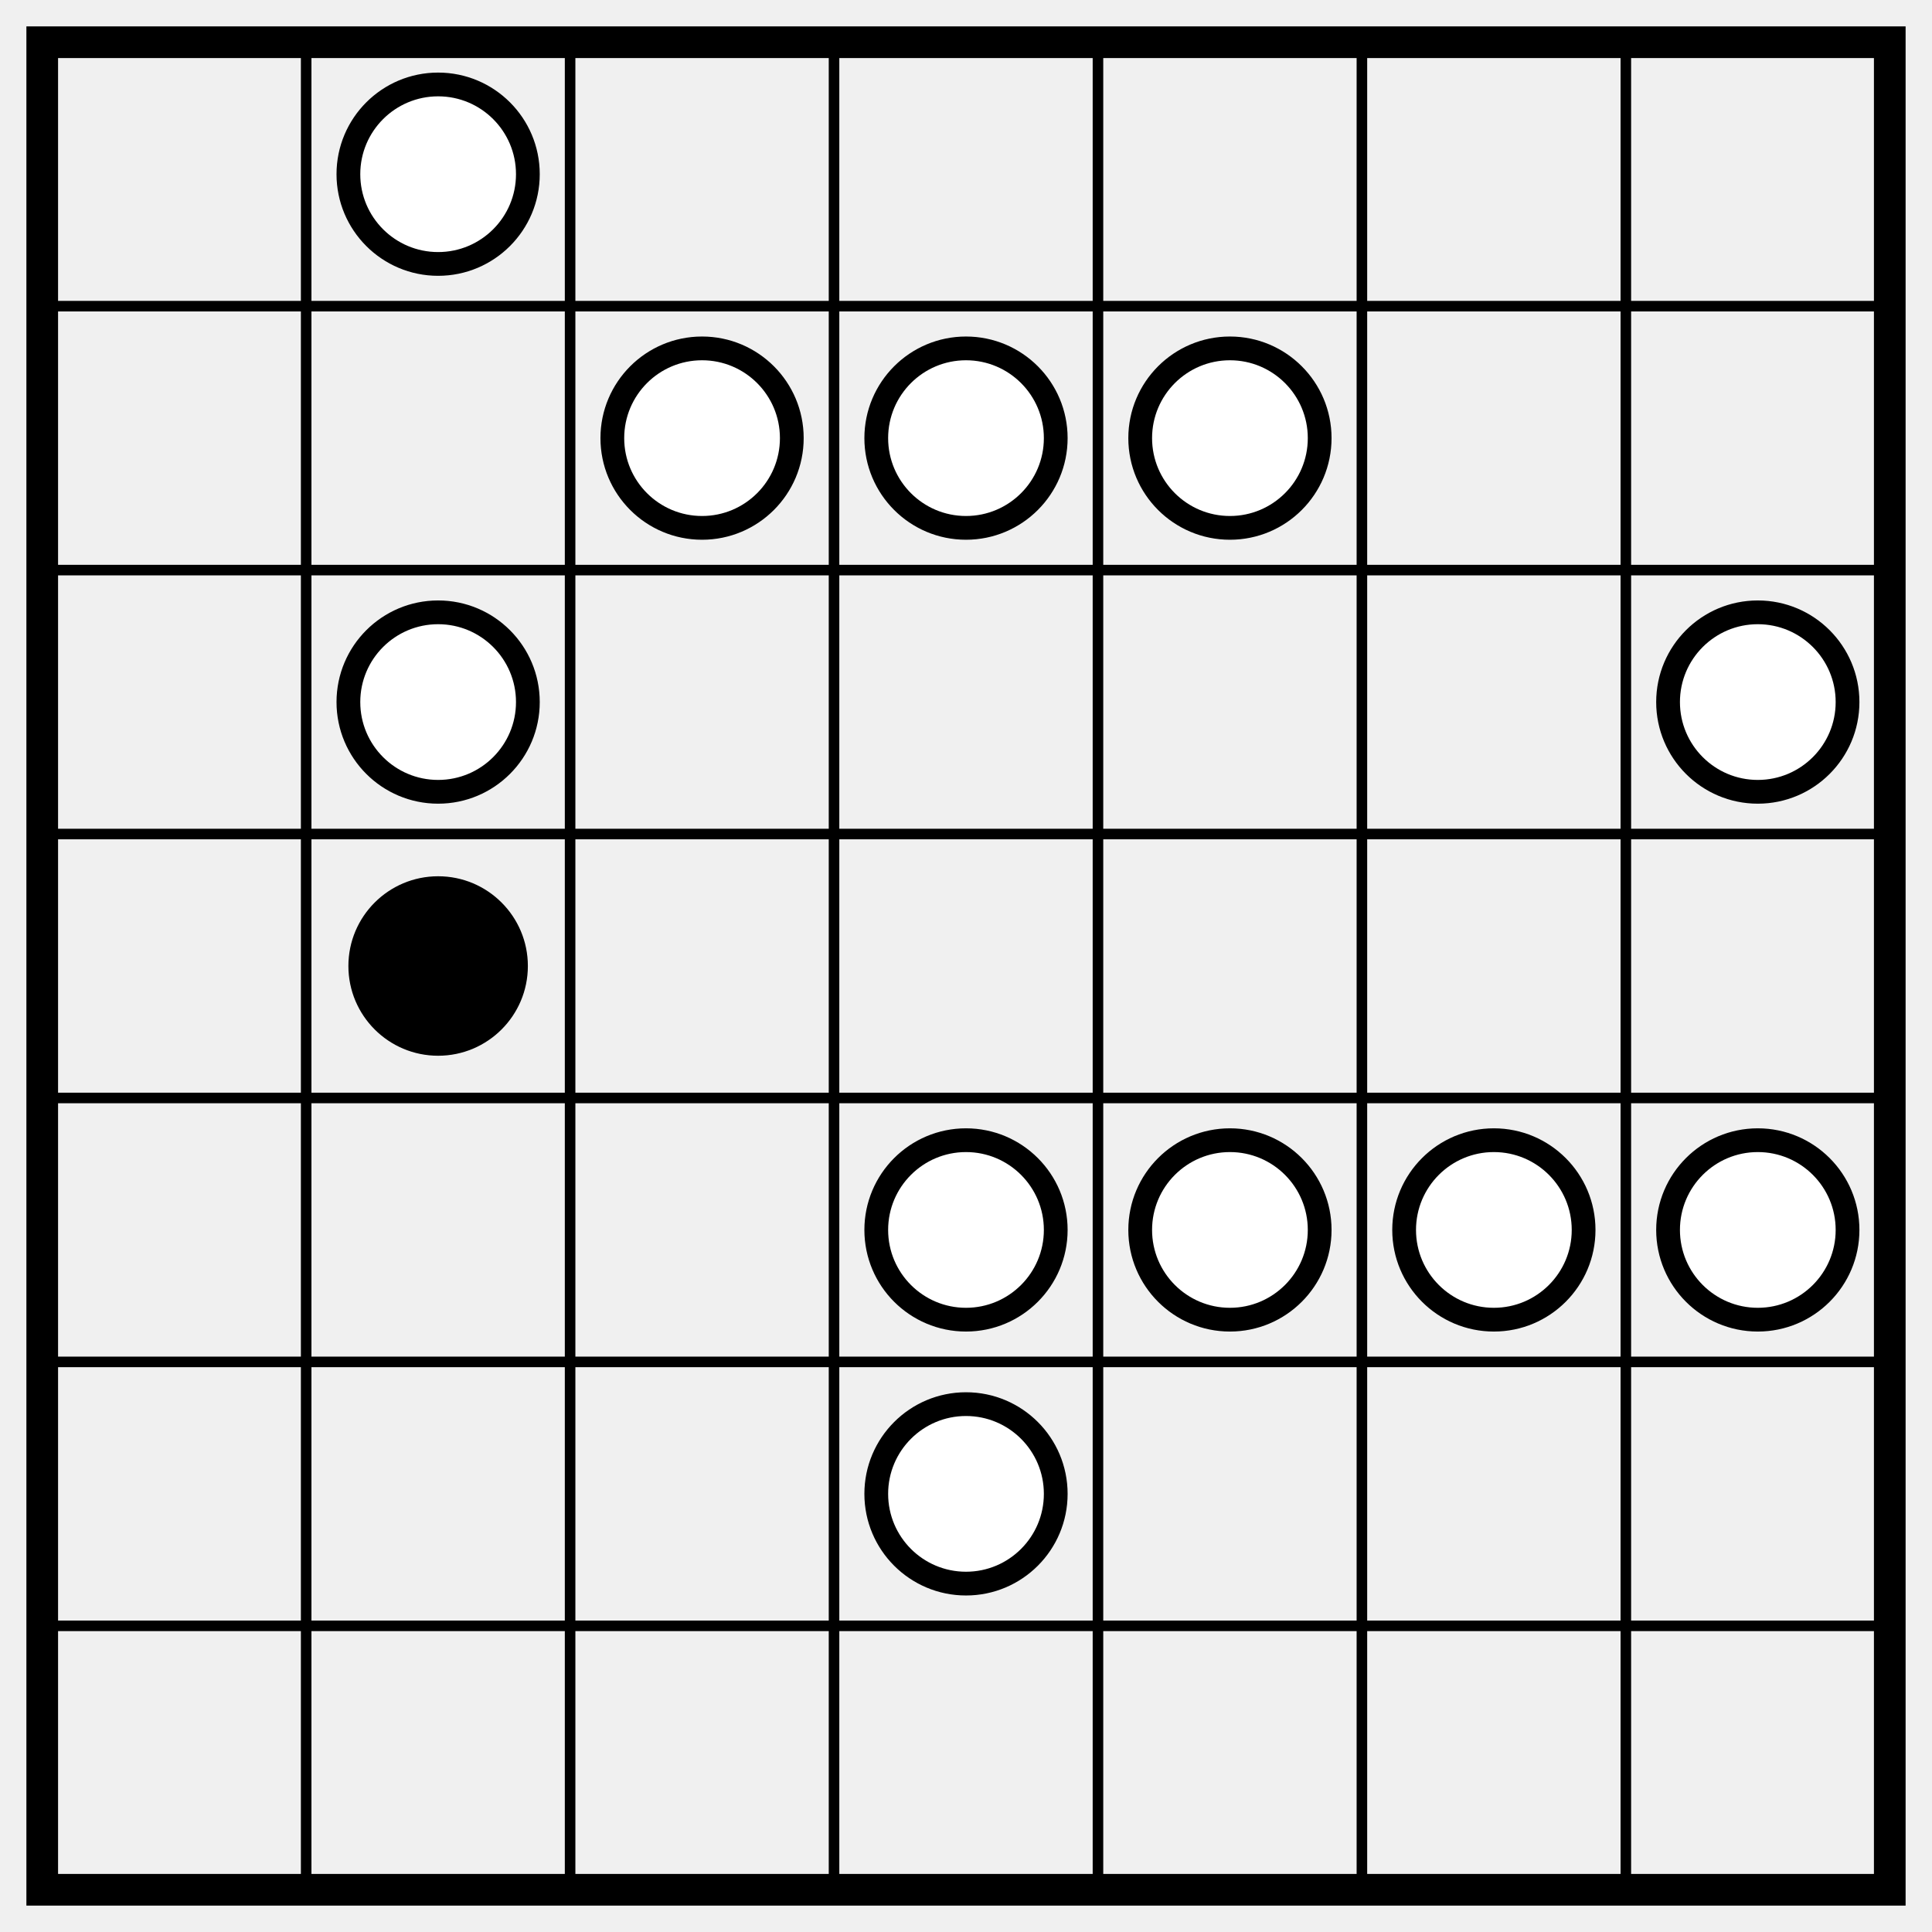
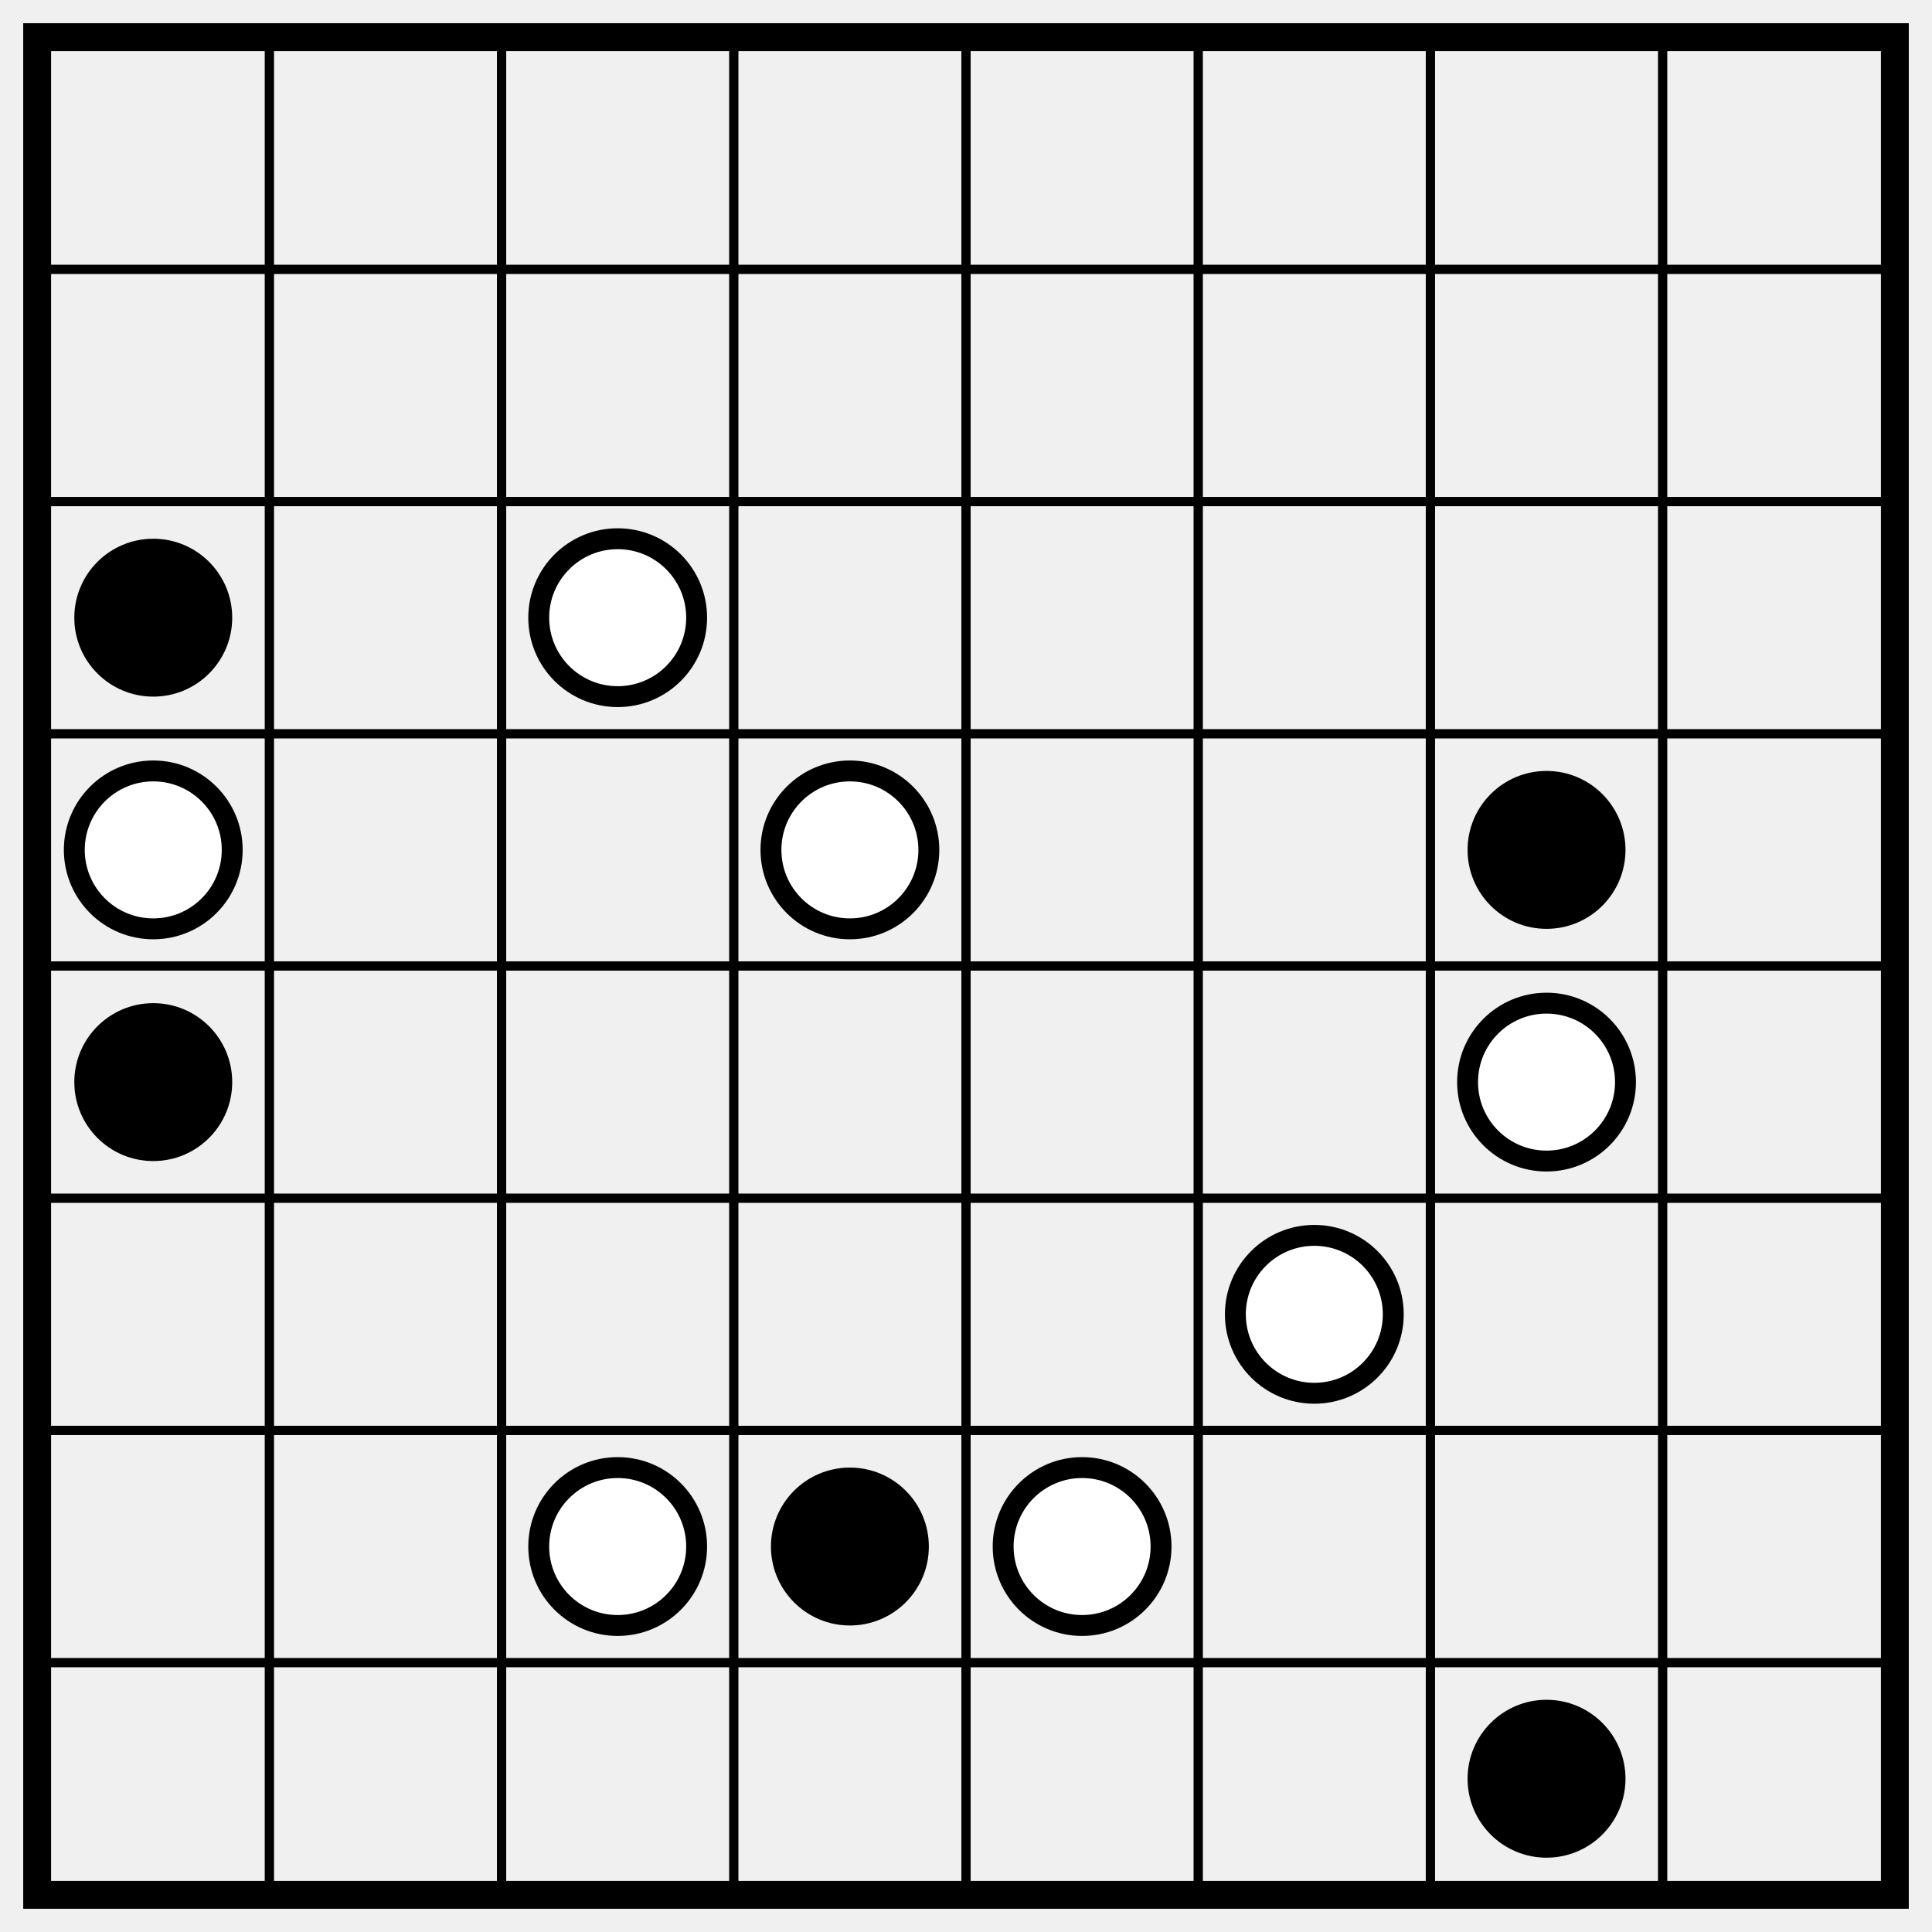
- <svg xmlns="http://www.w3.org/2000/svg" class="p" viewBox="0 0 732 732" preserveAspectRatio="xMidYMid meet" shape-rendering="geometricPrecision">
-   <path d="M16 116H716M16 216H716M16 316H716M16 416H716M16 516H716M16 616H716M116 16V716M216 16V716M316 16V716M416 16V716M516 16V716M616 16V716" fill="none" stroke="#000" stroke-width="4" stroke-linecap="square" />
-   <rect x="16" y="16" width="700" height="700" fill="none" stroke="#000" stroke-width="12" />
+ <svg xmlns="http://www.w3.org/2000/svg" class="p" viewBox="0 0 832 832" preserveAspectRatio="xMidYMid meet" shape-rendering="geometricPrecision">
+   <path d="M16 116H816M16 216H816M16 316H816M16 416H816M16 516H816M16 616H816M16 716H816M116 16V816M216 16V816M316 16V816M416 16V816M516 16V816M616 16V816M716 16V816" fill="none" stroke="#000" stroke-width="4" stroke-linecap="square" />
+   <rect x="16" y="16" width="800" height="800" fill="none" stroke="#000" stroke-width="12" />
+   <circle cx="66" cy="266" r="34" fill="#000" />
  <g fill="#fff" stroke="#000" stroke-width="9">
-     <circle cx="166" cy="66" r="34" />
-     <circle cx="266" cy="166" r="34" />
-     <circle cx="366" cy="166" r="34" />
-     <circle cx="466" cy="166" r="34" />
-     <circle cx="166" cy="266" r="34" />
-     <circle cx="666" cy="266" r="34" />
+     <circle cx="266" cy="266" r="34" />
+     <circle cx="66" cy="366" r="34" />
+     <circle cx="366" cy="366" r="34" />
  </g>
-   <circle cx="166" cy="366" r="34" fill="#000" />
+   <g fill="#000">
+     <circle cx="666" cy="366" r="34" />
+     <circle cx="66" cy="466" r="34" />
+   </g>
  <g fill="#fff" stroke="#000" stroke-width="9">
-     <circle cx="366" cy="466" r="34" />
-     <circle cx="466" cy="466" r="34" />
-     <circle cx="566" cy="466" r="34" />
    <circle cx="666" cy="466" r="34" />
-     <circle cx="366" cy="566" r="34" />
+     <circle cx="566" cy="566" r="34" />
+     <circle cx="266" cy="666" r="34" />
  </g>
+   <circle cx="366" cy="666" r="34" fill="#000" />
+   <circle cx="466" cy="666" r="34" fill="#fff" stroke="#000" stroke-width="9" />
+   <circle cx="666" cy="766" r="34" fill="#000" />
</svg>
